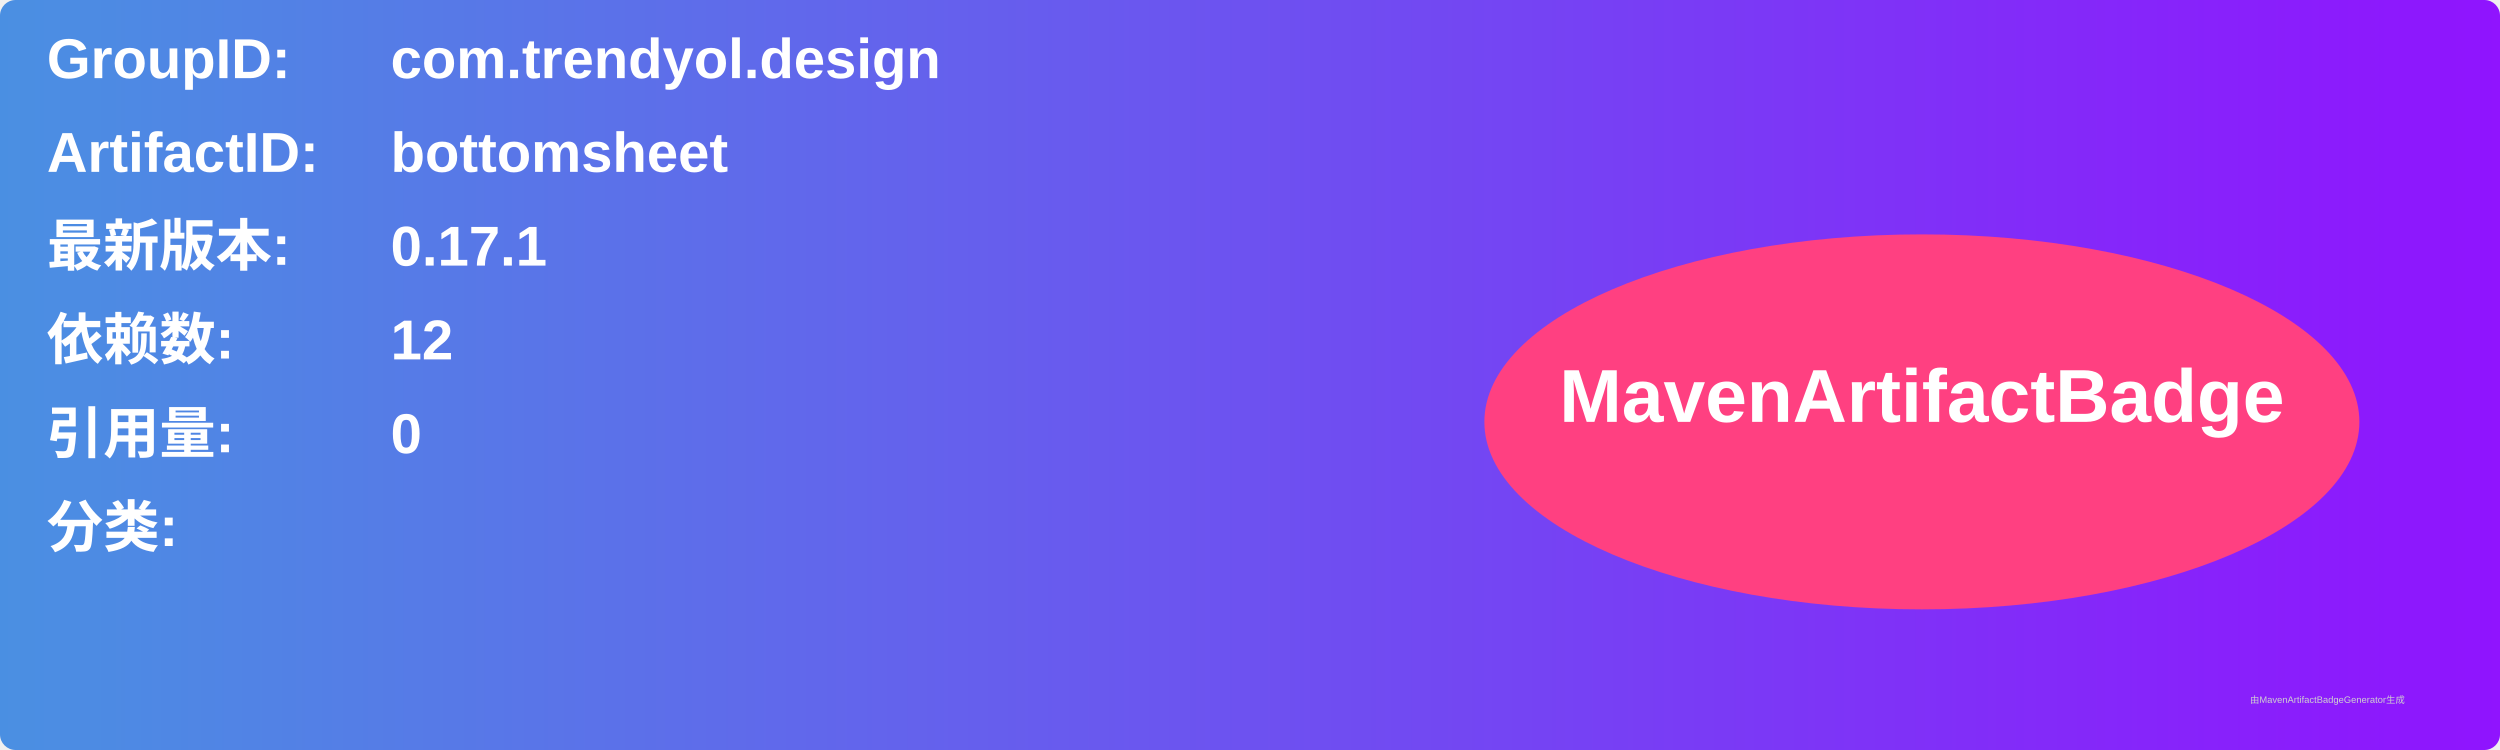
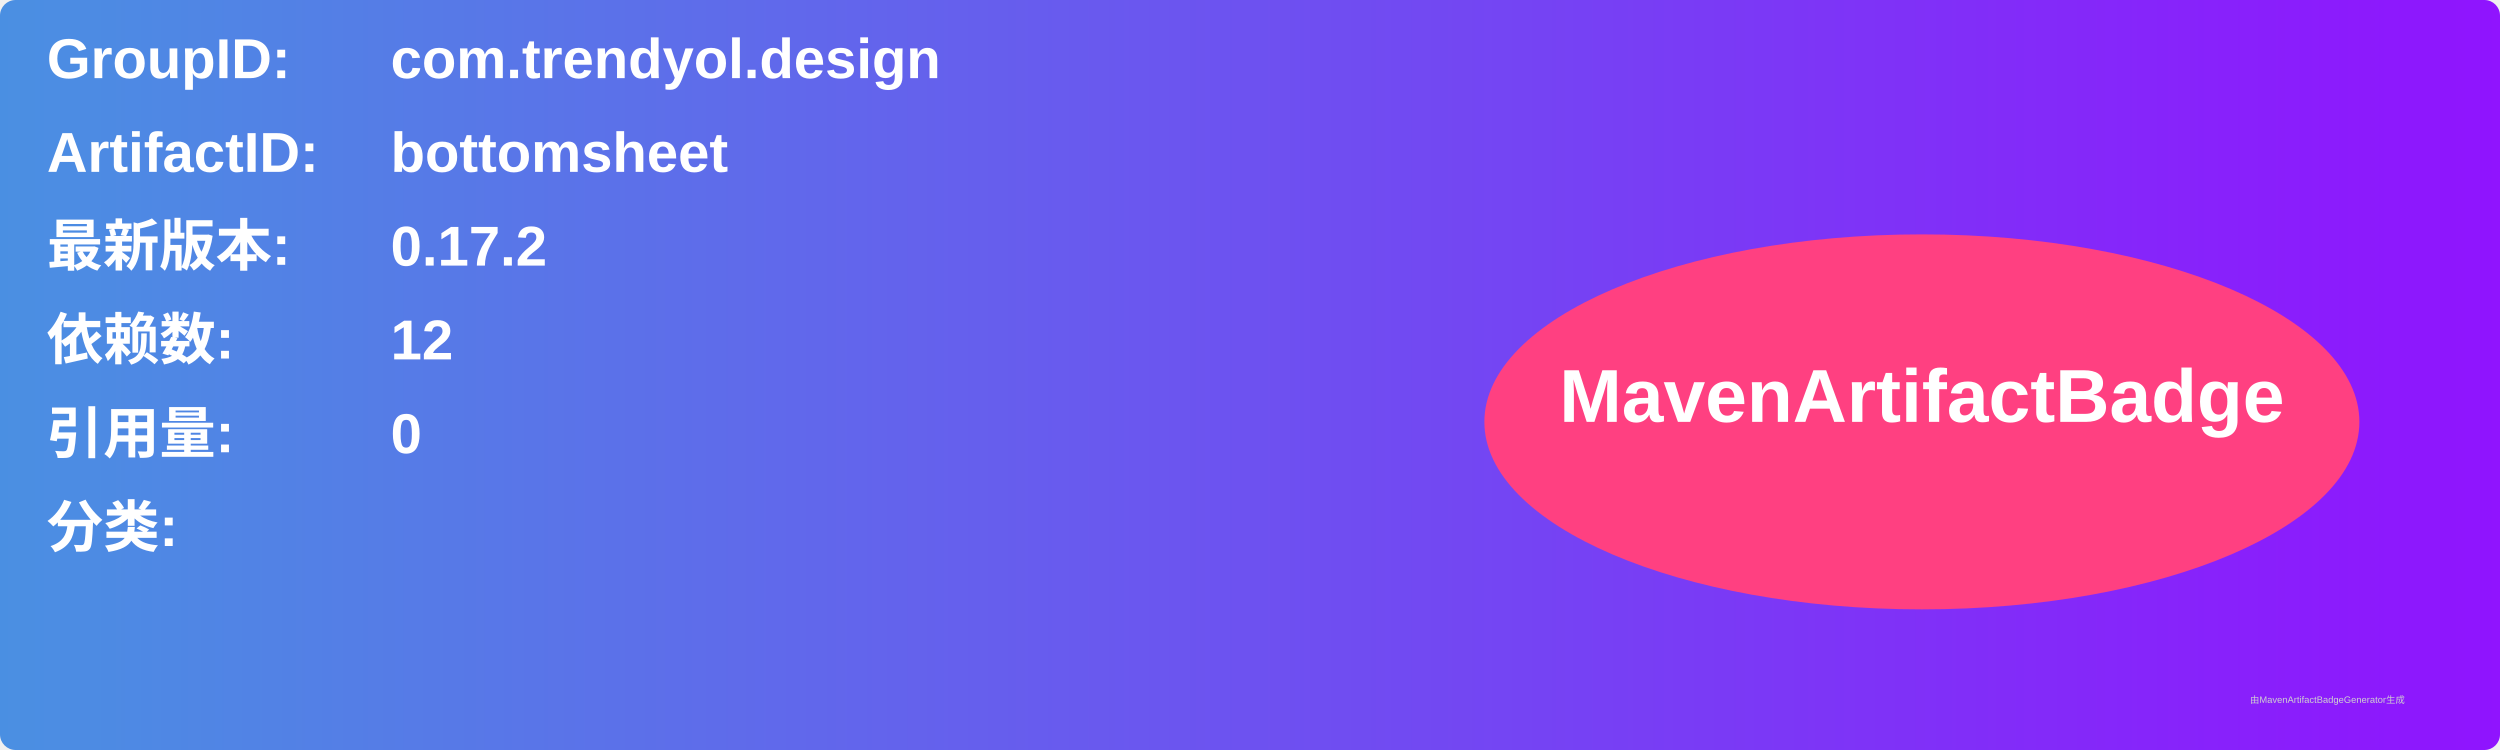
<svg xmlns="http://www.w3.org/2000/svg" width="800" height="240" viewBox="0 0 800 240">
  <linearGradient id="grad" x1="0%" y1="0%" x2="100%" y2="0%">
    <stop offset="0%" stop-color="#4a90e2" />
    <stop offset="100%" stop-color="#9013fe" />
  </linearGradient>
  <rect width="100%" height="100%" rx="5" ry="5" fill="url(#grad)" />
  <g transform="translate(15, 15)">
    <text x="0" y="10" font-family="Arial" font-size="18" fill="white" font-weight="bold" width="260">GroupID:</text>
    <text x="110" y="10" font-family="Arial" font-size="18" fill="white" font-weight="bold" width="460">com.trendyol.design</text>
    <text x="0" y="40" font-family="Arial" font-size="18" fill="white" font-weight="bold" width="260">ArtifactID:</text>
    <text x="110" y="40" font-family="Arial" font-size="18" fill="white" font-weight="bold" width="460">bottomsheet</text>
    <text x="0" y="70" font-family="Arial" font-size="18" fill="white" font-weight="bold">最新版本:</text>
    <text x="110" y="70" font-family="Arial" font-size="18" fill="white" font-weight="bold">
-       <tspan font-weight="bold">0.17.1</tspan>
+       <tspan font-weight="bold">0.17.2</tspan>
    </text>
    <text x="0" y="100" font-family="Arial" font-size="18" fill="white" font-weight="bold">依赖数: </text>
    <text x="110" y="100" font-family="Arial" font-size="18" fill="white">
      <tspan font-weight="bold">12</tspan>
    </text>
    <text x="0" y="130" font-family="Arial" font-size="18" fill="white" font-weight="bold">引用量: </text>
    <text x="110" y="130" font-family="Arial" font-size="18" fill="white">
      <tspan font-weight="bold">0</tspan>
    </text>
    <text x="0" y="160" font-family="Arial" font-size="18" fill="white" font-weight="bold">分类:</text>
    <text x="10" y="190" font-family="Arial" font-size="10" fill="white">
      <tspan font-weight="bold" />
    </text>
    <ellipse cx="600" cy="120" rx="140" ry="60" fill="#ff4081" />
    <text x="600" y="120" text-anchor="middle" font-family="Arial" font-size="24" fill="white" font-weight="bold">MavenArtifactBadge</text>
  </g>
  <text x="720" y="225" font-family="Arial" font-size="3" fill="#d0d0d0">由MavenArtifactBadgeGenerator生成</text>
</svg>
